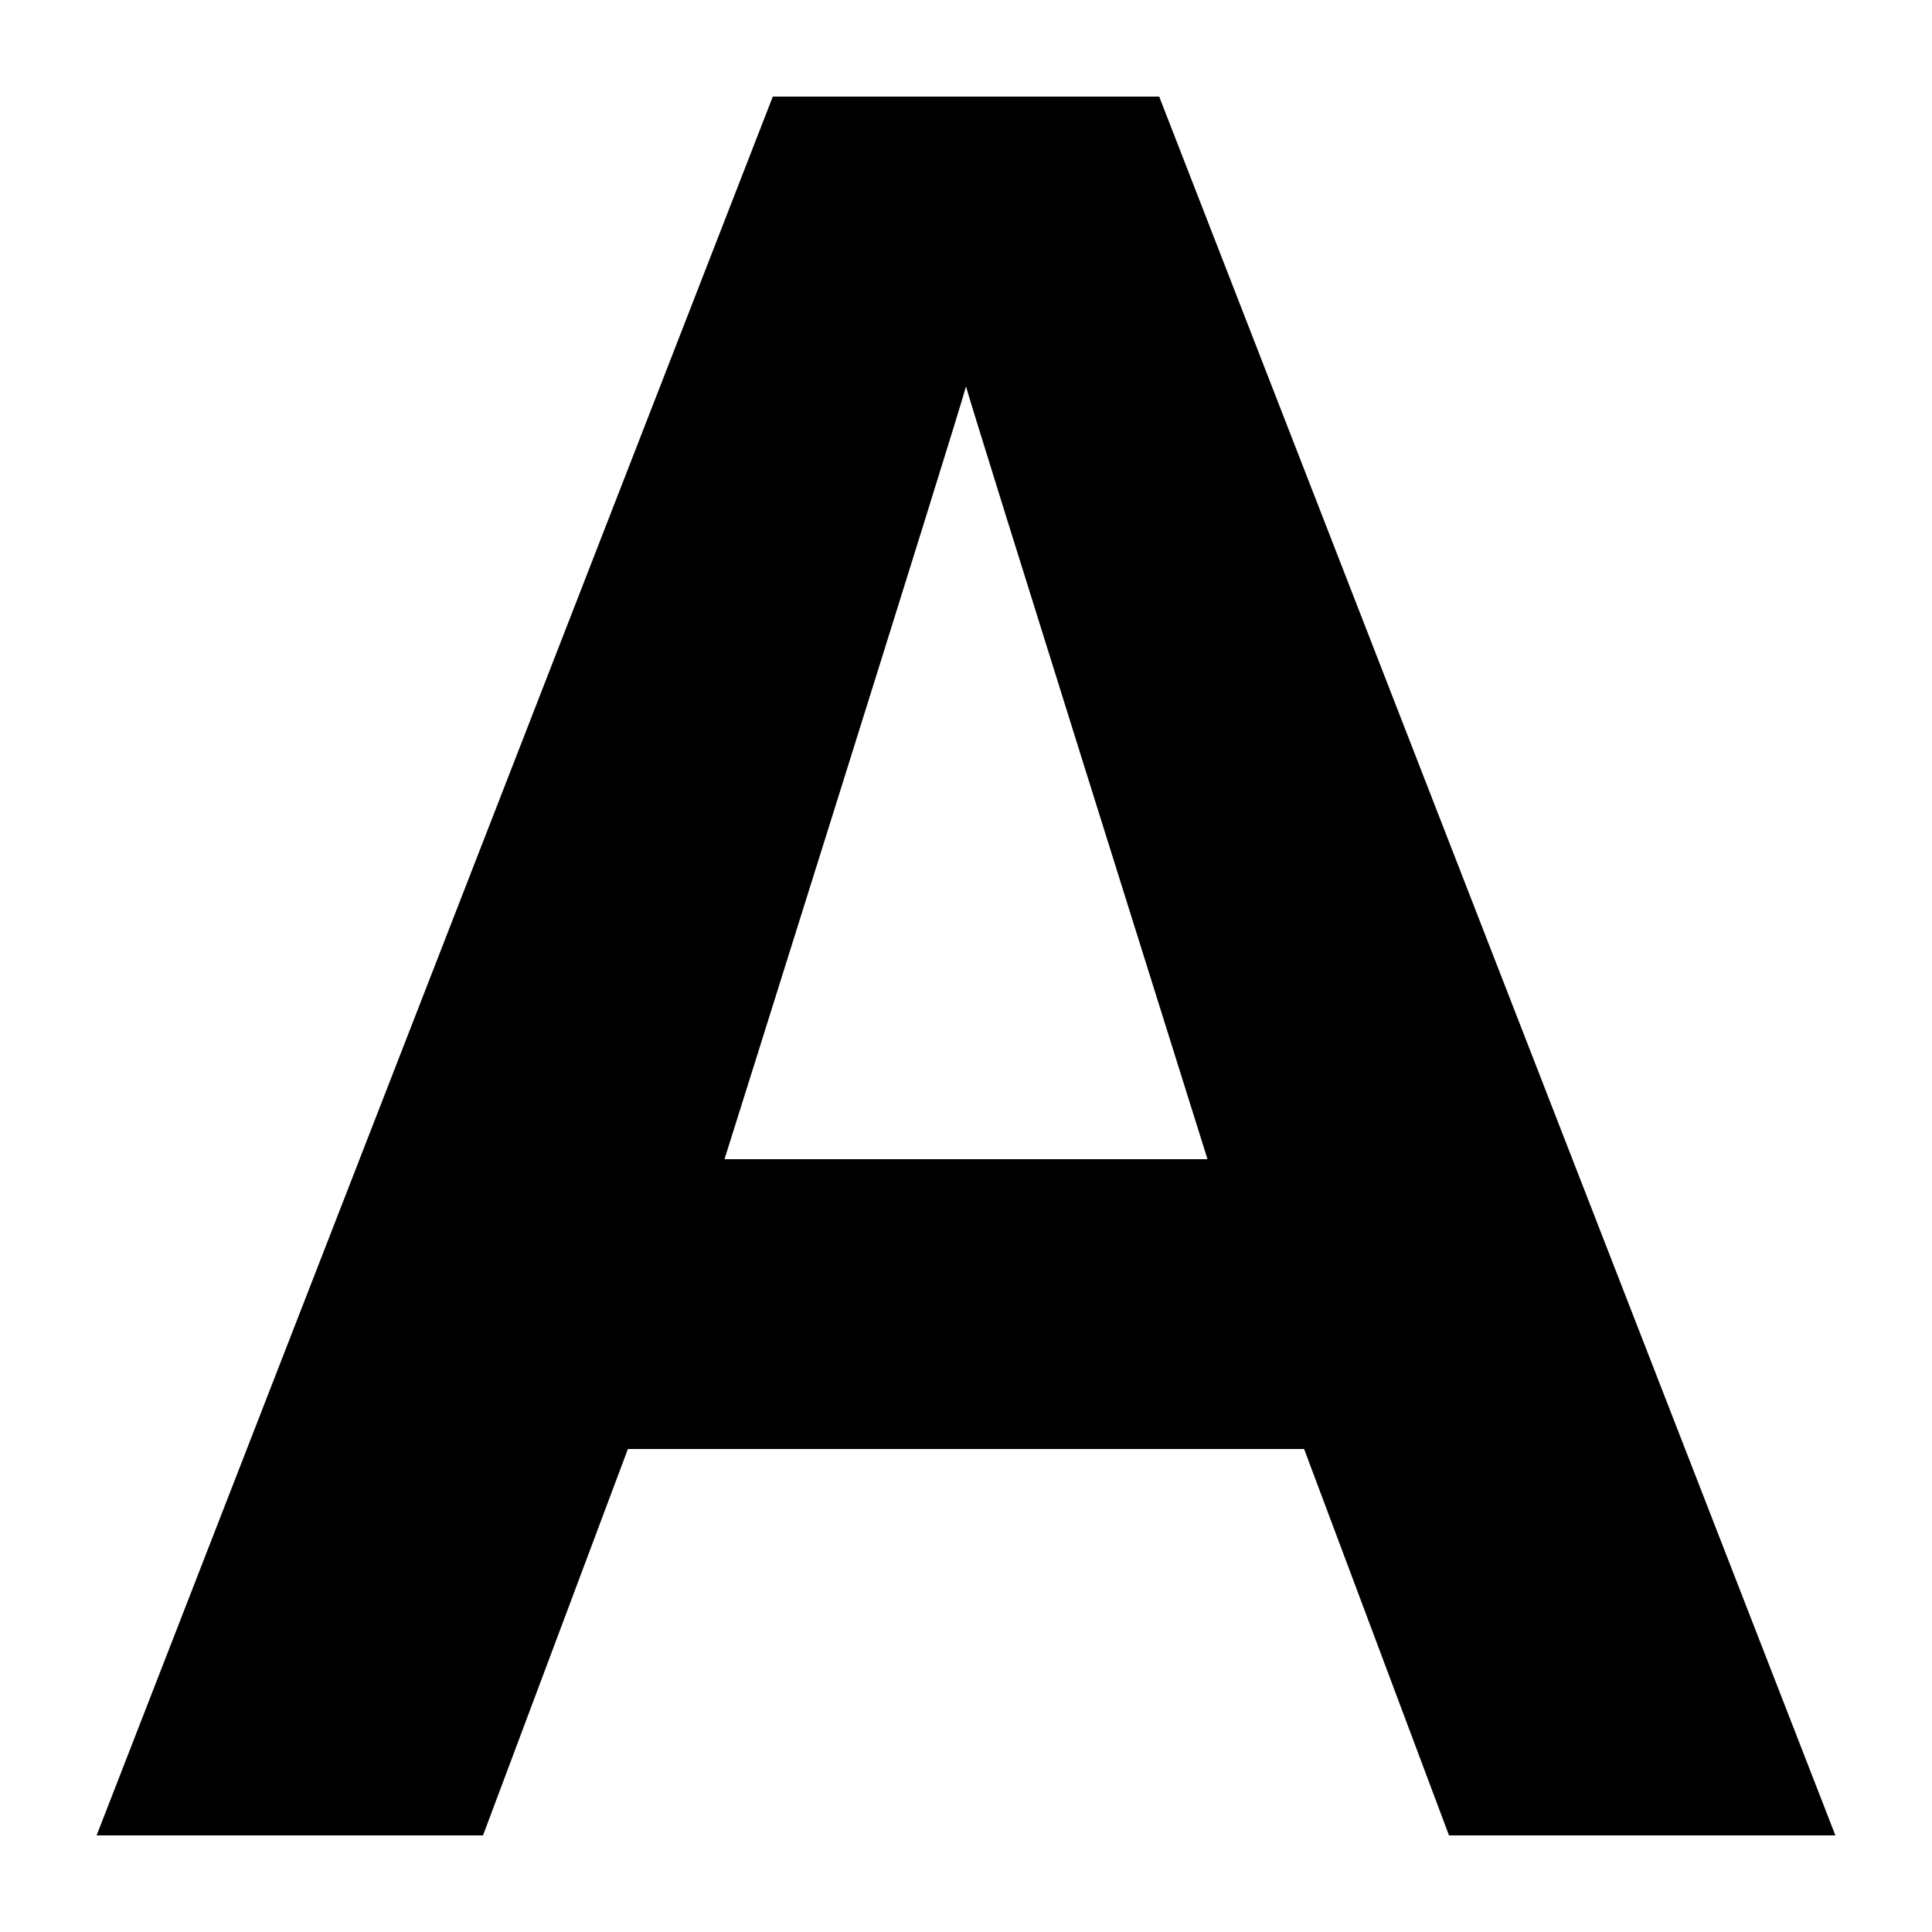
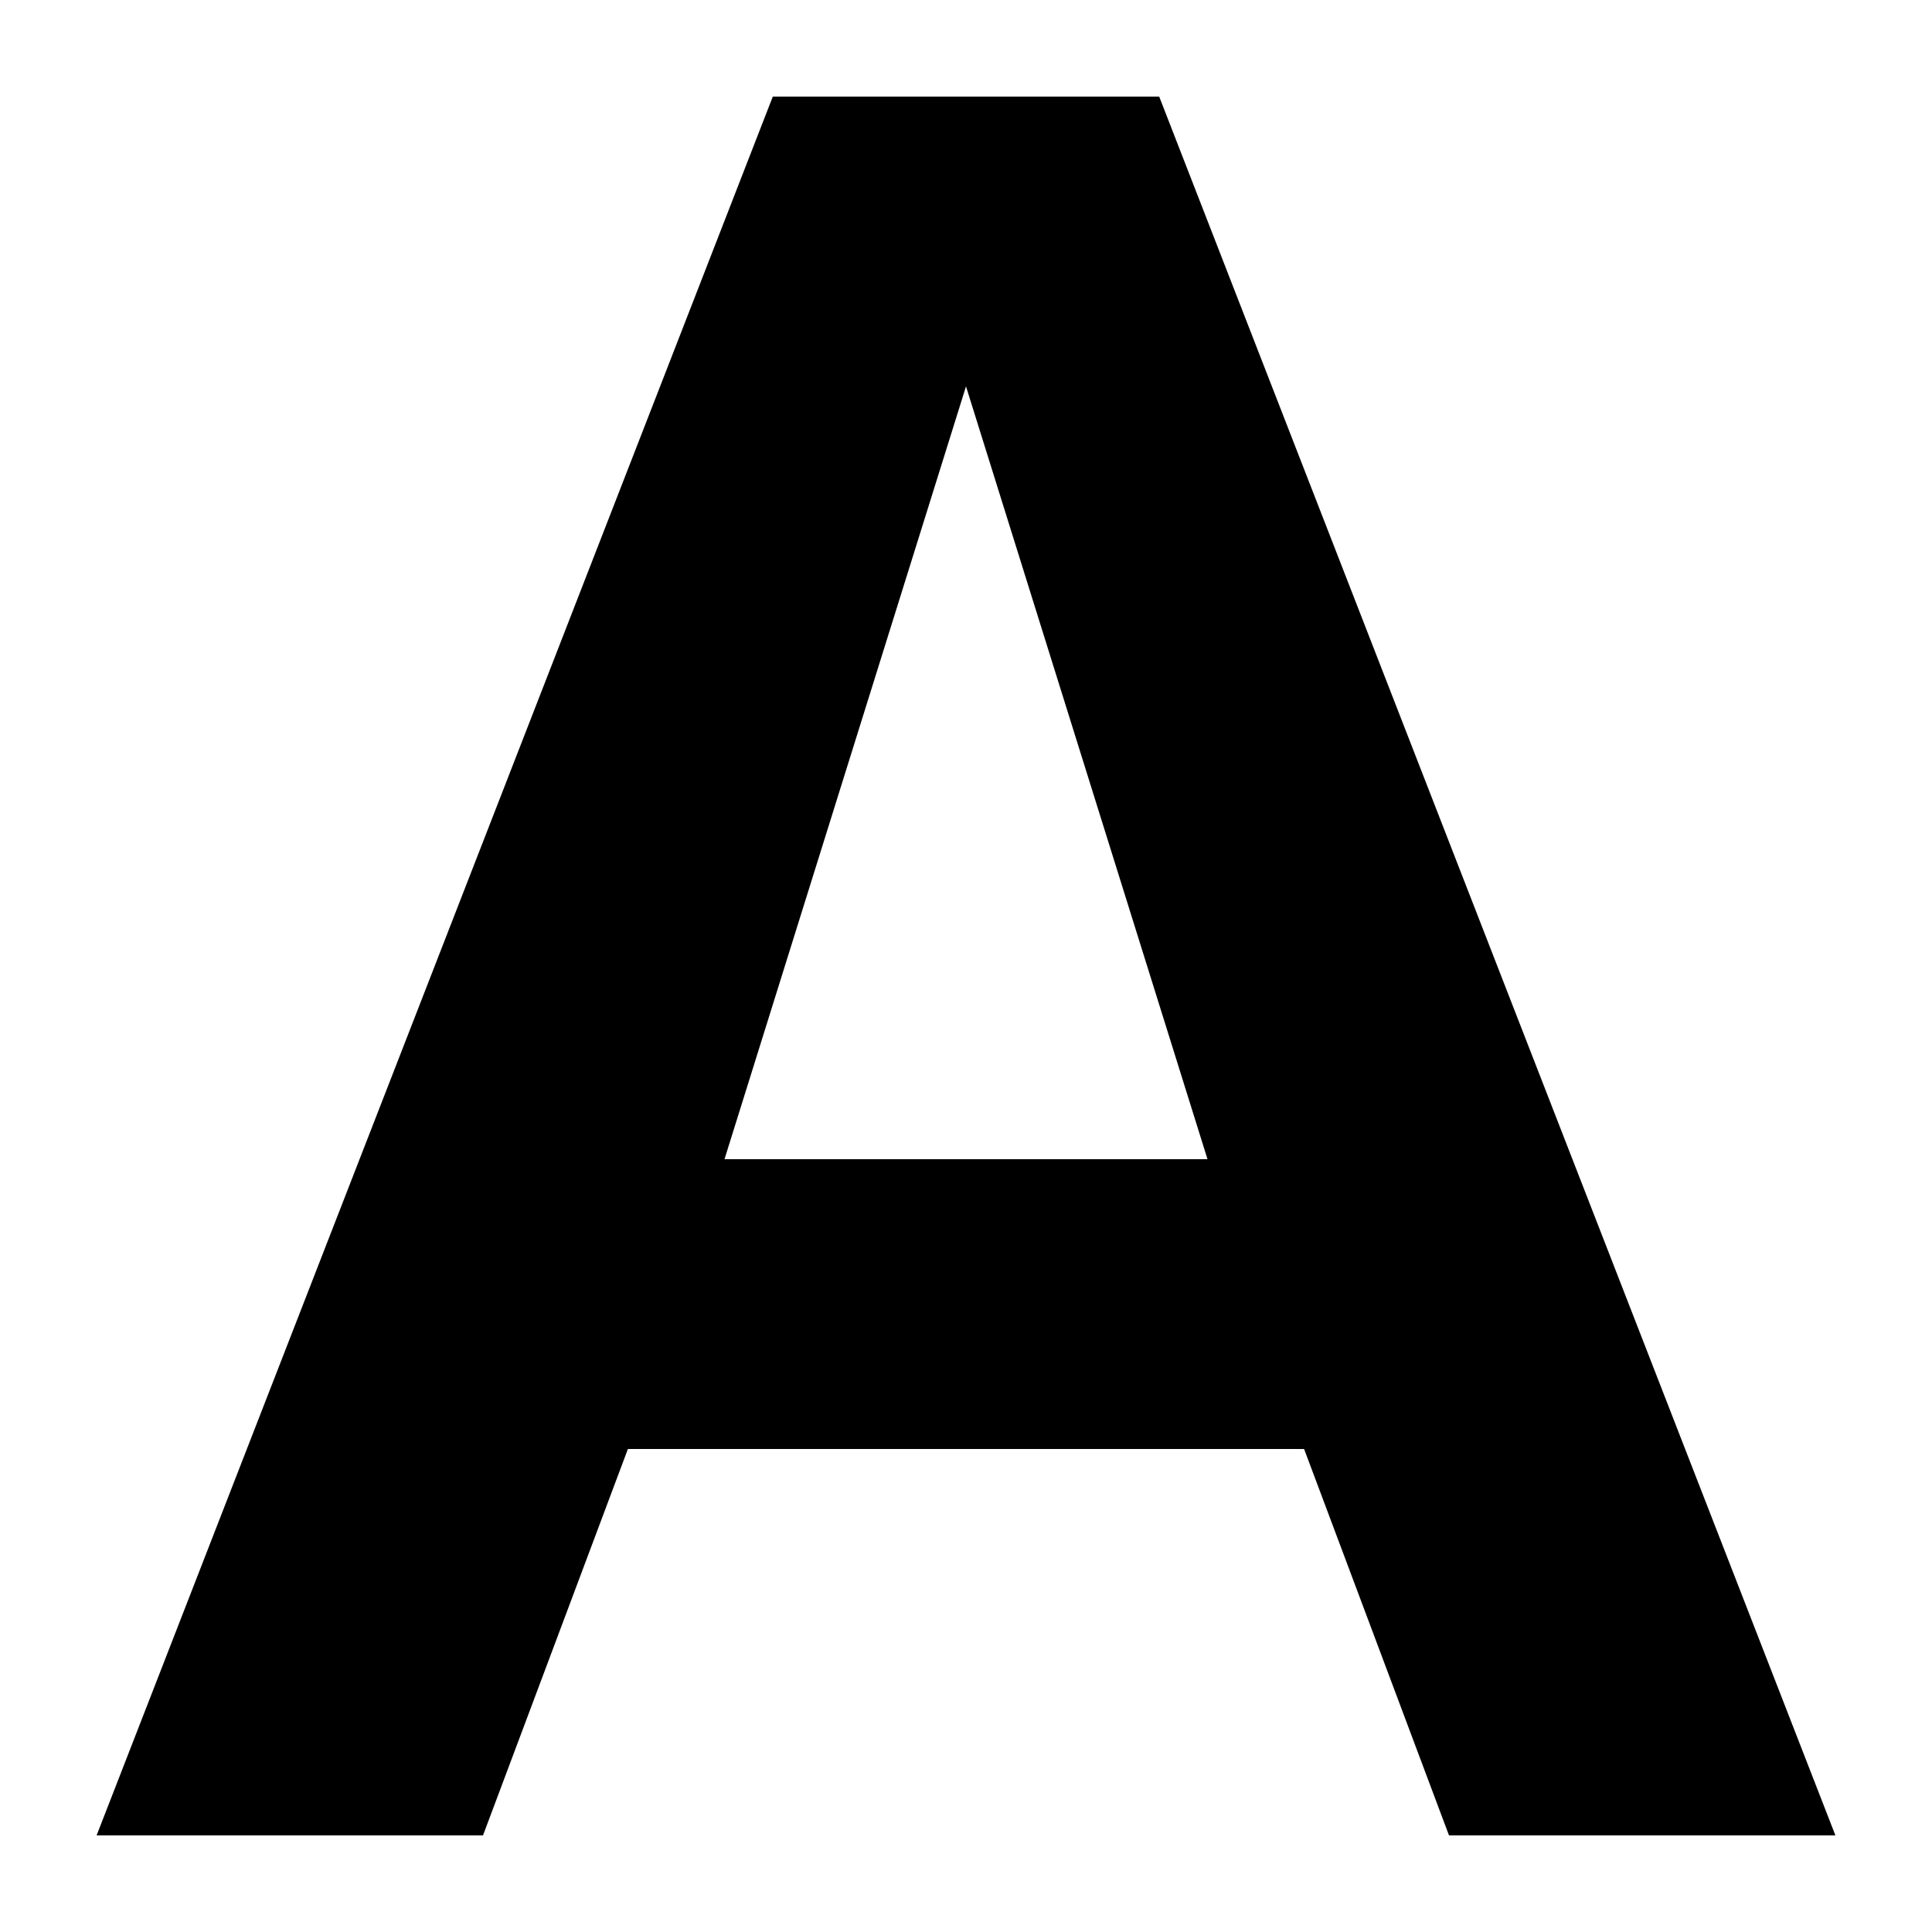
<svg xmlns="http://www.w3.org/2000/svg" width="20" height="20" viewBox="0 0 20 20">
-   <path d="m15 19-1.5-4h-7L5 19H1L8 1h4l7 18h-4Zm-2.5-7c-.14-.45-2.41-7.67-2.5-8-.09.34-2.5 8-2.5 8h5Z" />
+   <path d="M13.5 15h-7L5 19H1L8 1h4l7 18h-4Zm-6-3h5L10 4Z" />
</svg>
